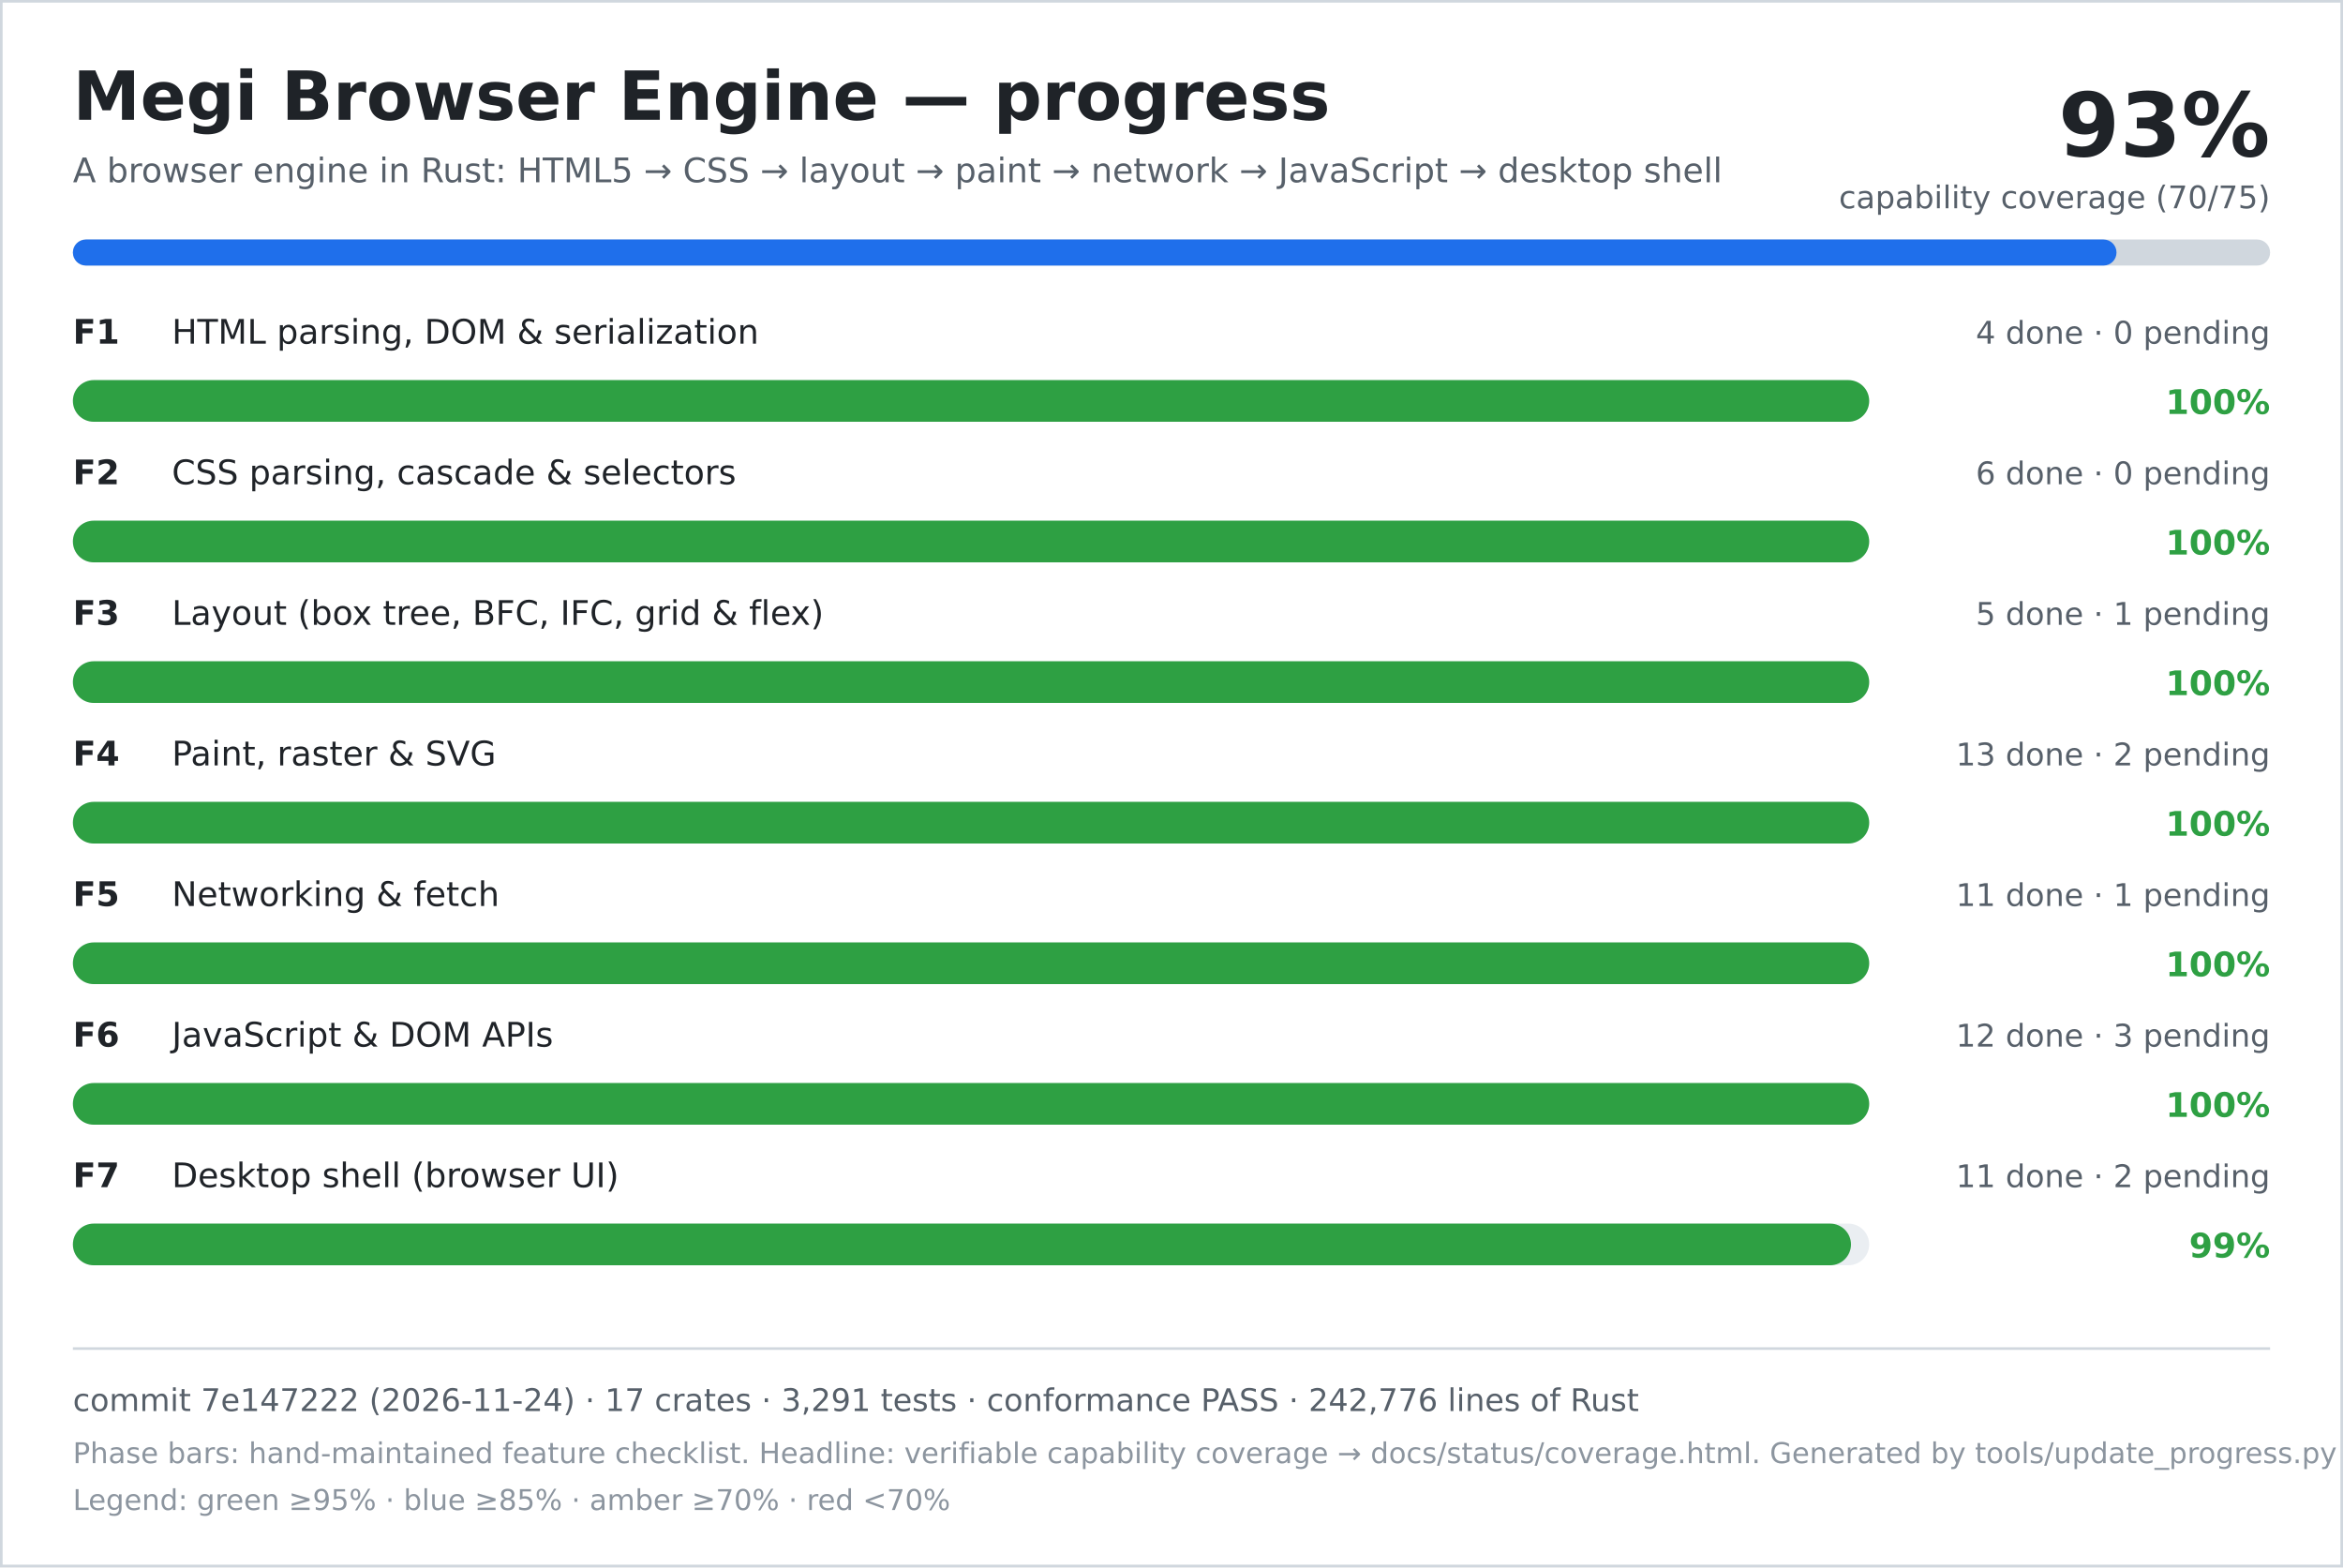
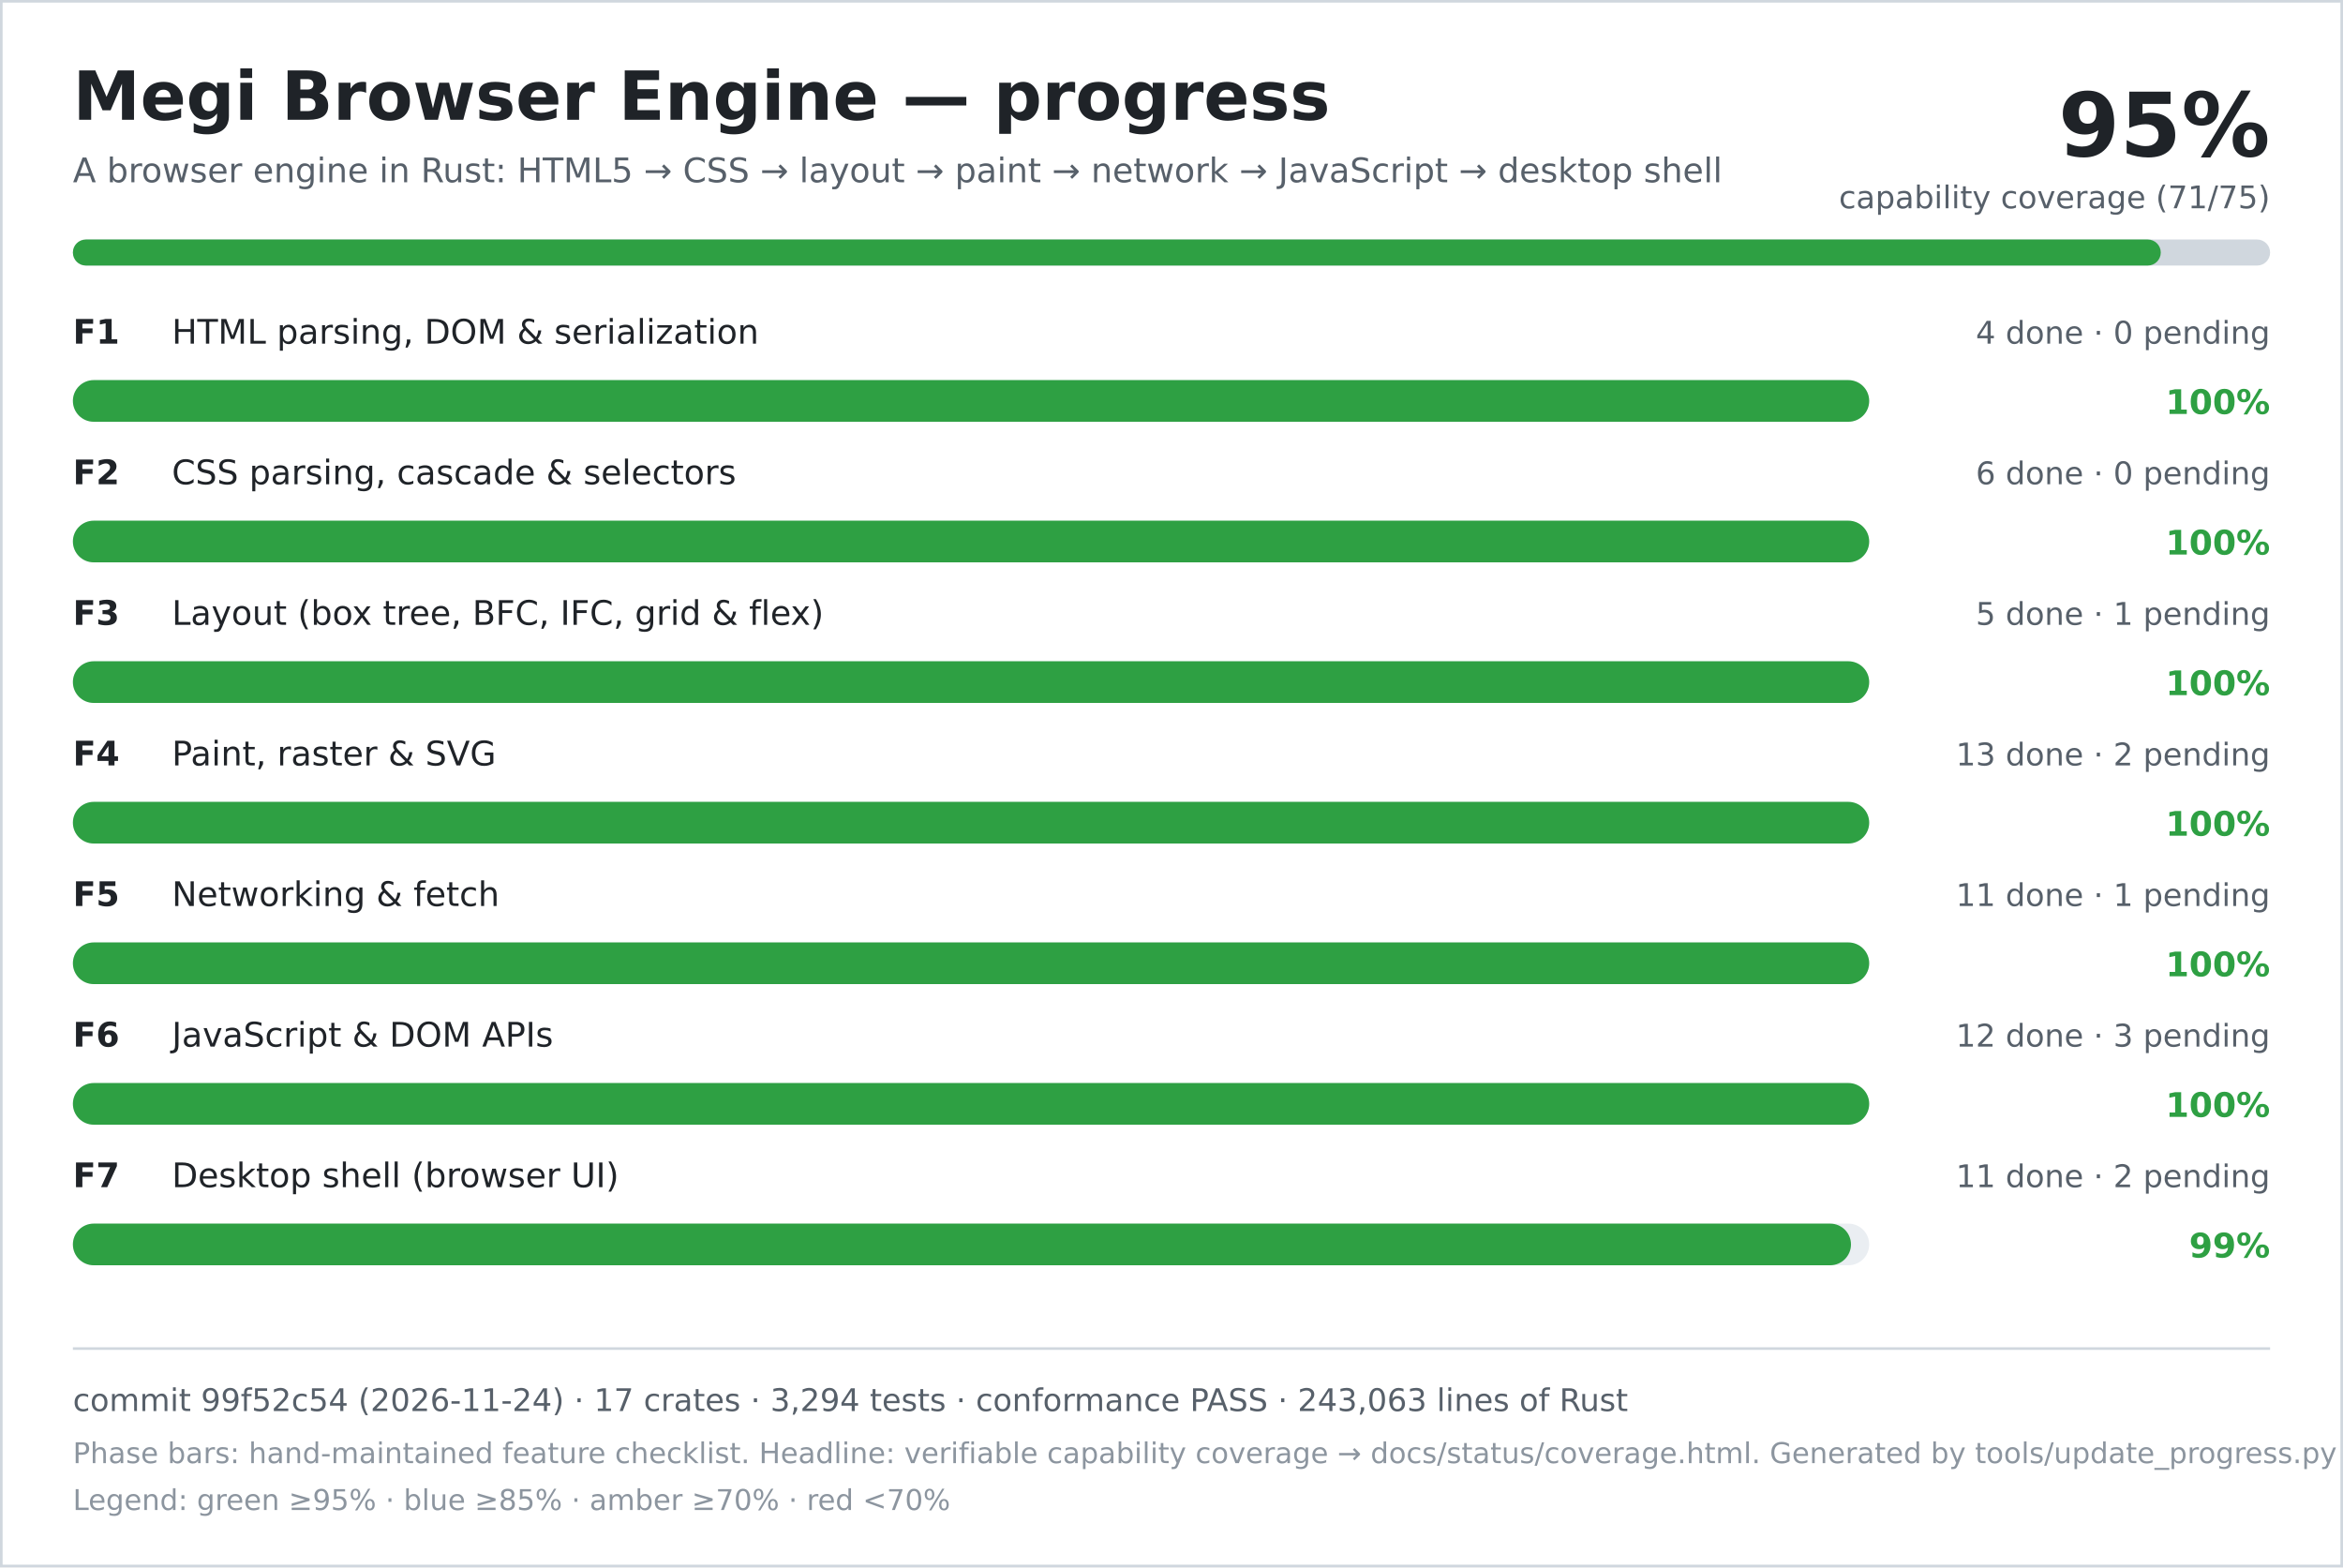
<svg xmlns="http://www.w3.org/2000/svg" width="900" height="602" viewBox="0 0 900 602" role="img" aria-labelledby="title desc">
  <rect width="900" height="602" fill="#ffffff" />
  <rect x="0.5" y="0.5" width="899" height="601" fill="none" stroke="#d0d7de" />
  <text x="28" y="46" font-family="DejaVu Sans, Verdana, sans-serif" font-size="26" font-weight="700" fill="#1f2328">Megi Browser Engine — progress</text>
  <text x="28" y="70" font-family="DejaVu Sans, Verdana, sans-serif" font-size="13" fill="#57606a">A browser engine in Rust: HTML5 → CSS → layout → paint → network → JavaScript → desktop shell</text>
-   <text x="872" y="60" text-anchor="end" font-family="DejaVu Sans, Verdana, sans-serif" font-size="34" font-weight="700" fill="#1f2328">93%</text>
-   <text x="872" y="80" text-anchor="end" font-family="DejaVu Sans, Verdana, sans-serif" font-size="12" fill="#57606a">capability coverage (70/75)</text>
+   <text x="872" y="60" text-anchor="end" font-family="DejaVu Sans, Verdana, sans-serif" font-size="34" font-weight="700" fill="#1f2328">95%</text>
+   <text x="872" y="80" text-anchor="end" font-family="DejaVu Sans, Verdana, sans-serif" font-size="12" fill="#57606a">capability coverage (71/75)</text>
  <rect x="28" y="92" width="844" height="10" rx="5" fill="#d0d7de" />
-   <rect x="28" y="92" width="785" height="10" rx="5" fill="#1f6feb" />
+   <rect x="28" y="92" width="802" height="10" rx="5" fill="#2ea043" />
  <text x="28" y="132" font-family="DejaVu Sans, Verdana, sans-serif" font-size="13" font-weight="700" fill="#1f2328">F1</text>
  <text x="66" y="132" font-family="DejaVu Sans, Verdana, sans-serif" font-size="13" fill="#1f2328">HTML parsing, DOM &amp; serialization</text>
  <text x="872" y="132" text-anchor="end" font-family="DejaVu Sans, Verdana, sans-serif" font-size="12" fill="#57606a">4 done · 0 pending</text>
  <rect x="28" y="146" width="690" height="16" rx="8" fill="#eaeef2" />
  <rect x="28" y="146" width="690" height="16" rx="8" fill="#2ea043" />
  <text x="872" y="159" text-anchor="end" font-family="DejaVu Sans, Verdana, sans-serif" font-size="13" font-weight="700" fill="#2ea043">100%</text>
  <text x="28" y="186" font-family="DejaVu Sans, Verdana, sans-serif" font-size="13" font-weight="700" fill="#1f2328">F2</text>
  <text x="66" y="186" font-family="DejaVu Sans, Verdana, sans-serif" font-size="13" fill="#1f2328">CSS parsing, cascade &amp; selectors</text>
  <text x="872" y="186" text-anchor="end" font-family="DejaVu Sans, Verdana, sans-serif" font-size="12" fill="#57606a">6 done · 0 pending</text>
  <rect x="28" y="200" width="690" height="16" rx="8" fill="#eaeef2" />
  <rect x="28" y="200" width="690" height="16" rx="8" fill="#2ea043" />
  <text x="872" y="213" text-anchor="end" font-family="DejaVu Sans, Verdana, sans-serif" font-size="13" font-weight="700" fill="#2ea043">100%</text>
  <text x="28" y="240" font-family="DejaVu Sans, Verdana, sans-serif" font-size="13" font-weight="700" fill="#1f2328">F3</text>
  <text x="66" y="240" font-family="DejaVu Sans, Verdana, sans-serif" font-size="13" fill="#1f2328">Layout (box tree, BFC, IFC, grid &amp; flex)</text>
  <text x="872" y="240" text-anchor="end" font-family="DejaVu Sans, Verdana, sans-serif" font-size="12" fill="#57606a">5 done · 1 pending</text>
  <rect x="28" y="254" width="690" height="16" rx="8" fill="#eaeef2" />
  <rect x="28" y="254" width="690" height="16" rx="8" fill="#2ea043" />
  <text x="872" y="267" text-anchor="end" font-family="DejaVu Sans, Verdana, sans-serif" font-size="13" font-weight="700" fill="#2ea043">100%</text>
  <text x="28" y="294" font-family="DejaVu Sans, Verdana, sans-serif" font-size="13" font-weight="700" fill="#1f2328">F4</text>
  <text x="66" y="294" font-family="DejaVu Sans, Verdana, sans-serif" font-size="13" fill="#1f2328">Paint, raster &amp; SVG</text>
  <text x="872" y="294" text-anchor="end" font-family="DejaVu Sans, Verdana, sans-serif" font-size="12" fill="#57606a">13 done · 2 pending</text>
  <rect x="28" y="308" width="690" height="16" rx="8" fill="#eaeef2" />
  <rect x="28" y="308" width="690" height="16" rx="8" fill="#2ea043" />
  <text x="872" y="321" text-anchor="end" font-family="DejaVu Sans, Verdana, sans-serif" font-size="13" font-weight="700" fill="#2ea043">100%</text>
  <text x="28" y="348" font-family="DejaVu Sans, Verdana, sans-serif" font-size="13" font-weight="700" fill="#1f2328">F5</text>
  <text x="66" y="348" font-family="DejaVu Sans, Verdana, sans-serif" font-size="13" fill="#1f2328">Networking &amp; fetch</text>
  <text x="872" y="348" text-anchor="end" font-family="DejaVu Sans, Verdana, sans-serif" font-size="12" fill="#57606a">11 done · 1 pending</text>
  <rect x="28" y="362" width="690" height="16" rx="8" fill="#eaeef2" />
  <rect x="28" y="362" width="690" height="16" rx="8" fill="#2ea043" />
  <text x="872" y="375" text-anchor="end" font-family="DejaVu Sans, Verdana, sans-serif" font-size="13" font-weight="700" fill="#2ea043">100%</text>
  <text x="28" y="402" font-family="DejaVu Sans, Verdana, sans-serif" font-size="13" font-weight="700" fill="#1f2328">F6</text>
  <text x="66" y="402" font-family="DejaVu Sans, Verdana, sans-serif" font-size="13" fill="#1f2328">JavaScript &amp; DOM APIs</text>
  <text x="872" y="402" text-anchor="end" font-family="DejaVu Sans, Verdana, sans-serif" font-size="12" fill="#57606a">12 done · 3 pending</text>
  <rect x="28" y="416" width="690" height="16" rx="8" fill="#eaeef2" />
  <rect x="28" y="416" width="690" height="16" rx="8" fill="#2ea043" />
  <text x="872" y="429" text-anchor="end" font-family="DejaVu Sans, Verdana, sans-serif" font-size="13" font-weight="700" fill="#2ea043">100%</text>
  <text x="28" y="456" font-family="DejaVu Sans, Verdana, sans-serif" font-size="13" font-weight="700" fill="#1f2328">F7</text>
  <text x="66" y="456" font-family="DejaVu Sans, Verdana, sans-serif" font-size="13" fill="#1f2328">Desktop shell (browser UI)</text>
  <text x="872" y="456" text-anchor="end" font-family="DejaVu Sans, Verdana, sans-serif" font-size="12" fill="#57606a">11 done · 2 pending</text>
  <rect x="28" y="470" width="690" height="16" rx="8" fill="#eaeef2" />
  <rect x="28" y="470" width="683" height="16" rx="8" fill="#2ea043" />
  <text x="872" y="483" text-anchor="end" font-family="DejaVu Sans, Verdana, sans-serif" font-size="13" font-weight="700" fill="#2ea043">99%</text>
  <line x1="28" y1="518" x2="872" y2="518" stroke="#d0d7de" />
-   <text x="28" y="542" font-family="DejaVu Sans, Verdana, sans-serif" font-size="12" fill="#57606a">commit 7e147222 (2026-11-24) · 17 crates · 3,291 tests · conformance PASS · 242,776 lines of Rust</text>
+   <text x="28" y="542" font-family="DejaVu Sans, Verdana, sans-serif" font-size="12" fill="#57606a">commit 99f52c54 (2026-11-24) · 17 crates · 3,294 tests · conformance PASS · 243,063 lines of Rust</text>
  <text x="28" y="562" font-family="DejaVu Sans, Verdana, sans-serif" font-size="11" fill="#8c959f">Phase bars: hand-maintained feature checklist. Headline: verifiable capability coverage → docs/status/coverage.html. Generated by tools/update_progress.py — do not edit.</text>
  <text x="28" y="580" font-family="DejaVu Sans, Verdana, sans-serif" font-size="11" fill="#8c959f">Legend: green ≥95% · blue ≥85% · amber ≥70% · red &lt;70%</text>
</svg>
